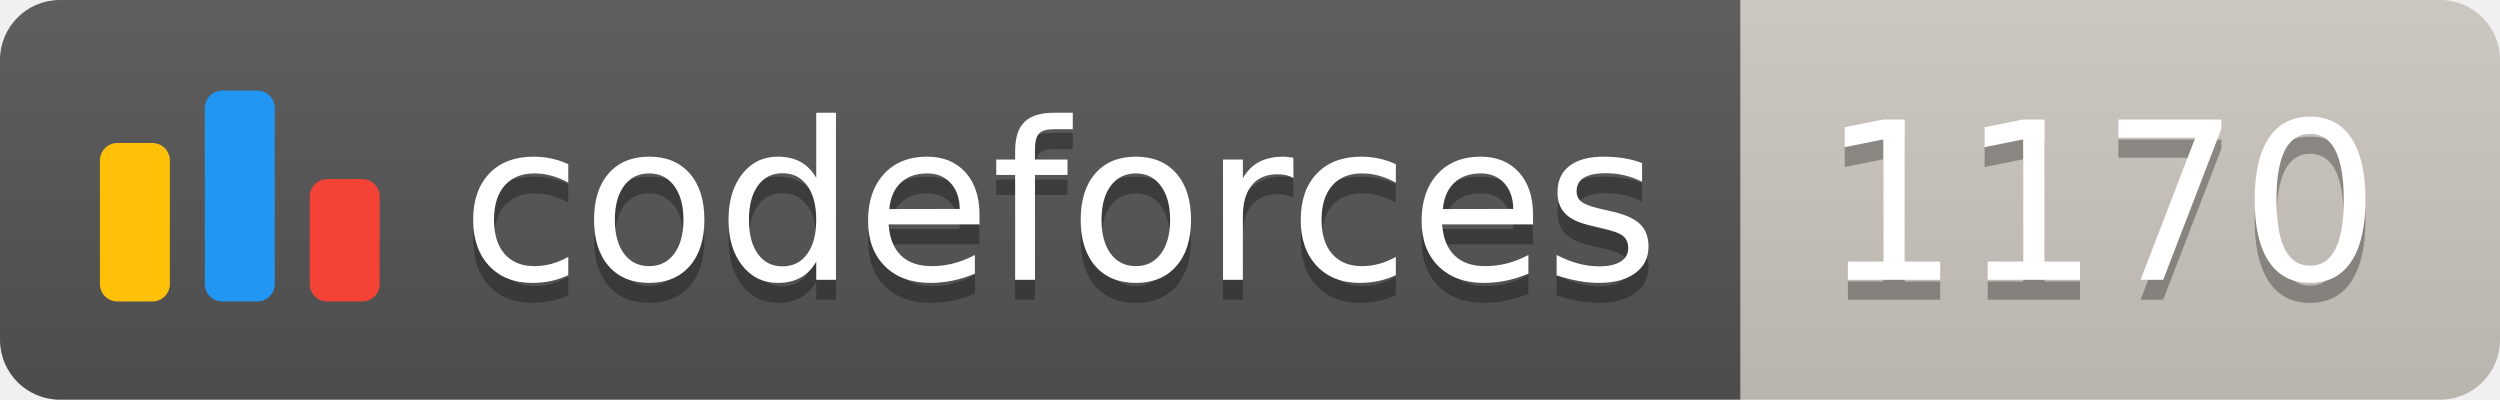
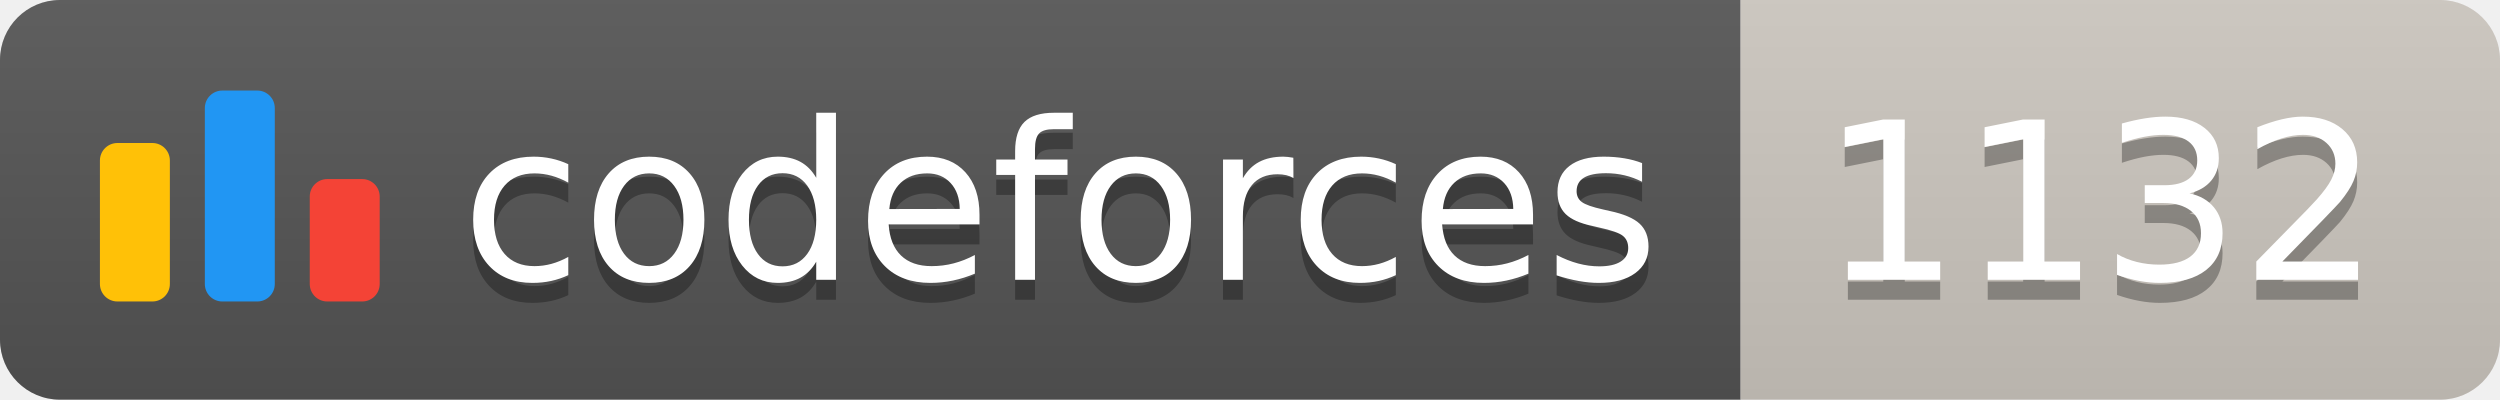
<svg xmlns="http://www.w3.org/2000/svg" width="125.1" height="20">
  <linearGradient id="smooth" x2="0" y2="100%">
    <stop offset="0" stop-color="#bbb" stop-opacity=".1" />
    <stop offset="1" stop-opacity=".1" />
  </linearGradient>
  <clipPath id="round">
    <rect width="125.1" height="20" rx="3" fill="#fff" />
  </clipPath>
  <g clip-path="url(#round)">
    <rect width="87.1" height="20" fill="#555" />
    <rect x="87.1" width="38.0" height="20" fill="#cec8c1" />
    <rect width="125.1" height="20" fill="url(#smooth)" />
  </g>
  <g fill="#fff" text-anchor="middle" font-family="DejaVu Sans,Verdana,Geneva,sans-serif" font-size="110">
    <svg x="5" y="3" class="logo" width="14" height="14" viewBox="0 0 32 25" fill="none">
      <rect y="6" width="8" height="18.125" rx="2" fill="#FFC107" />
      <rect x="24" y="10.125" width="8" height="14" rx="2" fill="#F44336" />
      <rect x="12" width="8" height="24.125" rx="2" fill="#2196F3" />
    </svg>
    <text x="530.5" y="150" fill="#010101" fill-opacity=".3" transform="scale(0.1)" textLength="601.0" lengthAdjust="spacing">codeforces
        </text>
    <text x="530.5" y="140" transform="scale(0.1)" textLength="601.0" lengthAdjust="spacing">codeforces</text>
-     <text x="1051.0" y="150" fill="#010101" fill-opacity=".3" transform="scale(0.1)" textLength="280.0" lengthAdjust="spacing">1170
+     <text x="1051.0" y="150" fill="#010101" fill-opacity=".3" transform="scale(0.1)" textLength="280.0" lengthAdjust="spacing">1132
        </text>
-     <text x="1051.0" y="140" transform="scale(0.1)" textLength="280.0" lengthAdjust="spacing">1170</text>
+     <text x="1051.0" y="140" transform="scale(0.1)" textLength="280.0" lengthAdjust="spacing">1132</text>
  </g>
</svg>
